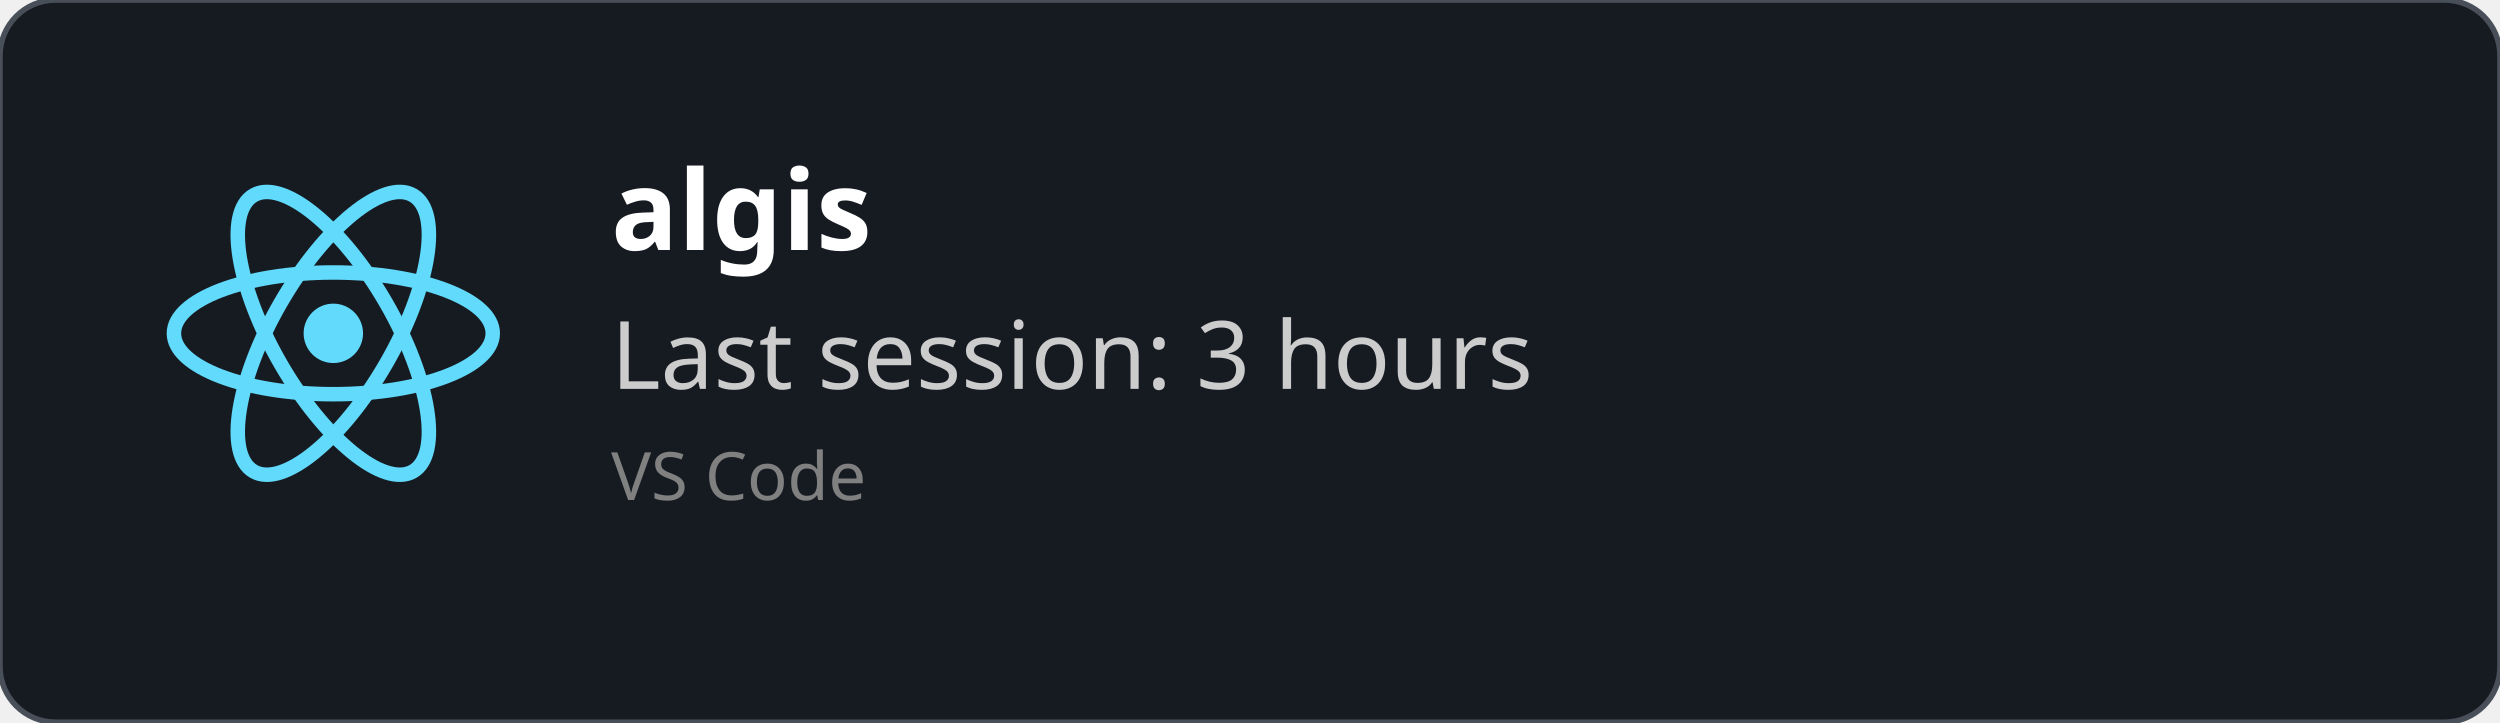
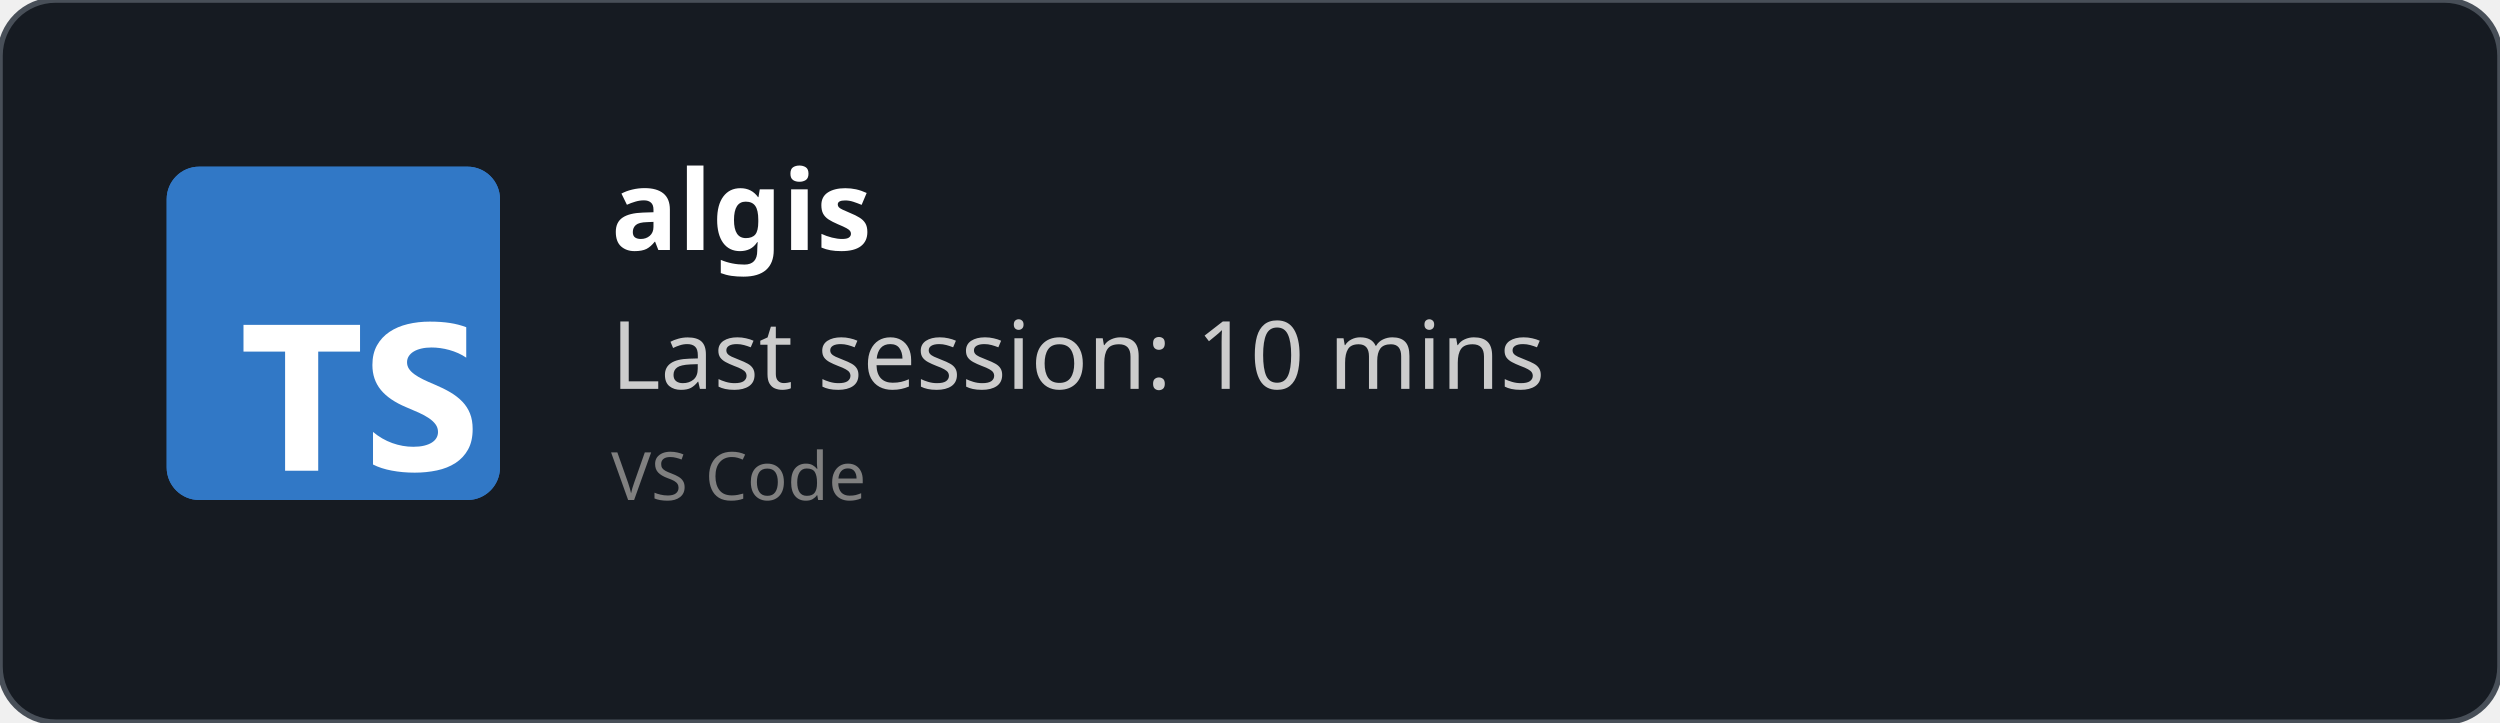
<svg xmlns="http://www.w3.org/2000/svg" width="450" height="130" viewBox="0 0 450 130" fill="none" role="img">
  <style>
    *{
        font-family: 'Segoe UI', Ubuntu, monospace
    }
    </style>
  <defs>
    <clipPath id="horizontalClip" x="20" y="20" width="500" height="200">
      <rect x="90" y="20" width="300" height="50" />
    </clipPath>
  </defs>
  <rect width="450" height="130" fill="rgba(22,27,34)" stroke="#484f58" stroke-width="1" fill-opacity="1" stroke-opacity="1" x="0" y="0" rx="10px" ry="10px">
    </rect>
-   <svg height="60" width="60" x="30" y="30" viewBox="-11.5 -10.232 23 20.463">
-     <circle cx="0" cy="0" r="2.05" fill="#61dafb" />
-     <g stroke="#61dafb" stroke-width="1" fill="none">
-       <ellipse rx="11" ry="4.2" />
-       <ellipse rx="11" ry="4.2" transform="rotate(60)" />
-       <ellipse rx="11" ry="4.2" transform="rotate(120)" />
-     </g>
+   <svg fill="none" height="60" viewBox="0 0 512 512" width="60" x="30" y="30">
+     <rect fill="#3178c6" height="512" rx="50" width="512" />
+     <rect fill="#3178c6" height="512" rx="50" width="512" />
+     <path clip-rule="evenodd" d="m316.939 407.424v50.061c8.138 4.172 17.763 7.3 28.875 9.386s22.823 3.129 35.135 3.129c11.999 0 23.397-1.147 34.196-3.442 10.799-2.294 20.268-6.075 28.406-11.342 8.138-5.266 14.581-12.15 19.328-20.65s7.121-19.007 7.121-31.522c0-9.074-1.356-17.026-4.069-23.857s-6.625-12.906-11.738-18.225c-5.112-5.319-11.242-10.091-18.389-14.315s-15.207-8.213-24.18-11.967c-6.573-2.712-12.468-5.345-17.685-7.9-5.217-2.556-9.651-5.163-13.303-7.822-3.652-2.66-6.469-5.476-8.451-8.448-1.982-2.973-2.974-6.336-2.974-10.091 0-3.441.887-6.544 2.661-9.308s4.278-5.136 7.512-7.118c3.235-1.981 7.199-3.52 11.894-4.615 4.696-1.095 9.912-1.642 15.651-1.642 4.173 0 8.581.313 13.224.938 4.643.626 9.312 1.591 14.008 2.894 4.695 1.304 9.259 2.947 13.694 4.928 4.434 1.982 8.529 4.276 12.285 6.884v-46.776c-7.616-2.92-15.937-5.084-24.962-6.492s-19.381-2.112-31.066-2.112c-11.895 0-23.163 1.278-33.805 3.833s-20.006 6.544-28.093 11.967c-8.086 5.424-14.476 12.333-19.171 20.729-4.695 8.395-7.043 18.433-7.043 30.114 0 14.914 4.304 27.638 12.912 38.172 8.607 10.533 21.675 19.45 39.204 26.751 6.886 2.816 13.303 5.579 19.25 8.291s11.086 5.528 15.415 8.448c4.33 2.92 7.747 6.101 10.252 9.543 2.504 3.441 3.756 7.352 3.756 11.733 0 3.233-.783 6.231-2.348 8.995s-3.939 5.162-7.121 7.196-7.147 3.624-11.894 4.771c-4.748 1.148-10.303 1.721-16.668 1.721-10.851 0-21.597-1.903-32.24-5.71-10.642-3.806-20.502-9.516-29.579-17.13zm-84.159-123.342h64.22v-41.082h-179v41.082h63.906v182.918h50.874z" fill="#fff" fill-rule="evenodd" />
  </svg>
  <text x="110" y="45" font-size="20" clip-path="url(#horizontalClip)" font-weight="bold" font-family="Ubuntu" fill="white">
    algis
    </text>
  <text x="110" y="70" font-size="17px" font-family="Ubuntu" fill="#ccc">
-     Last session: 3 hours
+     Last session: 10 mins
    </text>
  <text x="110" y="90" font-size="12px" font-family="Ubuntu" fill="grey">
    VS Code
    </text>
</svg>
